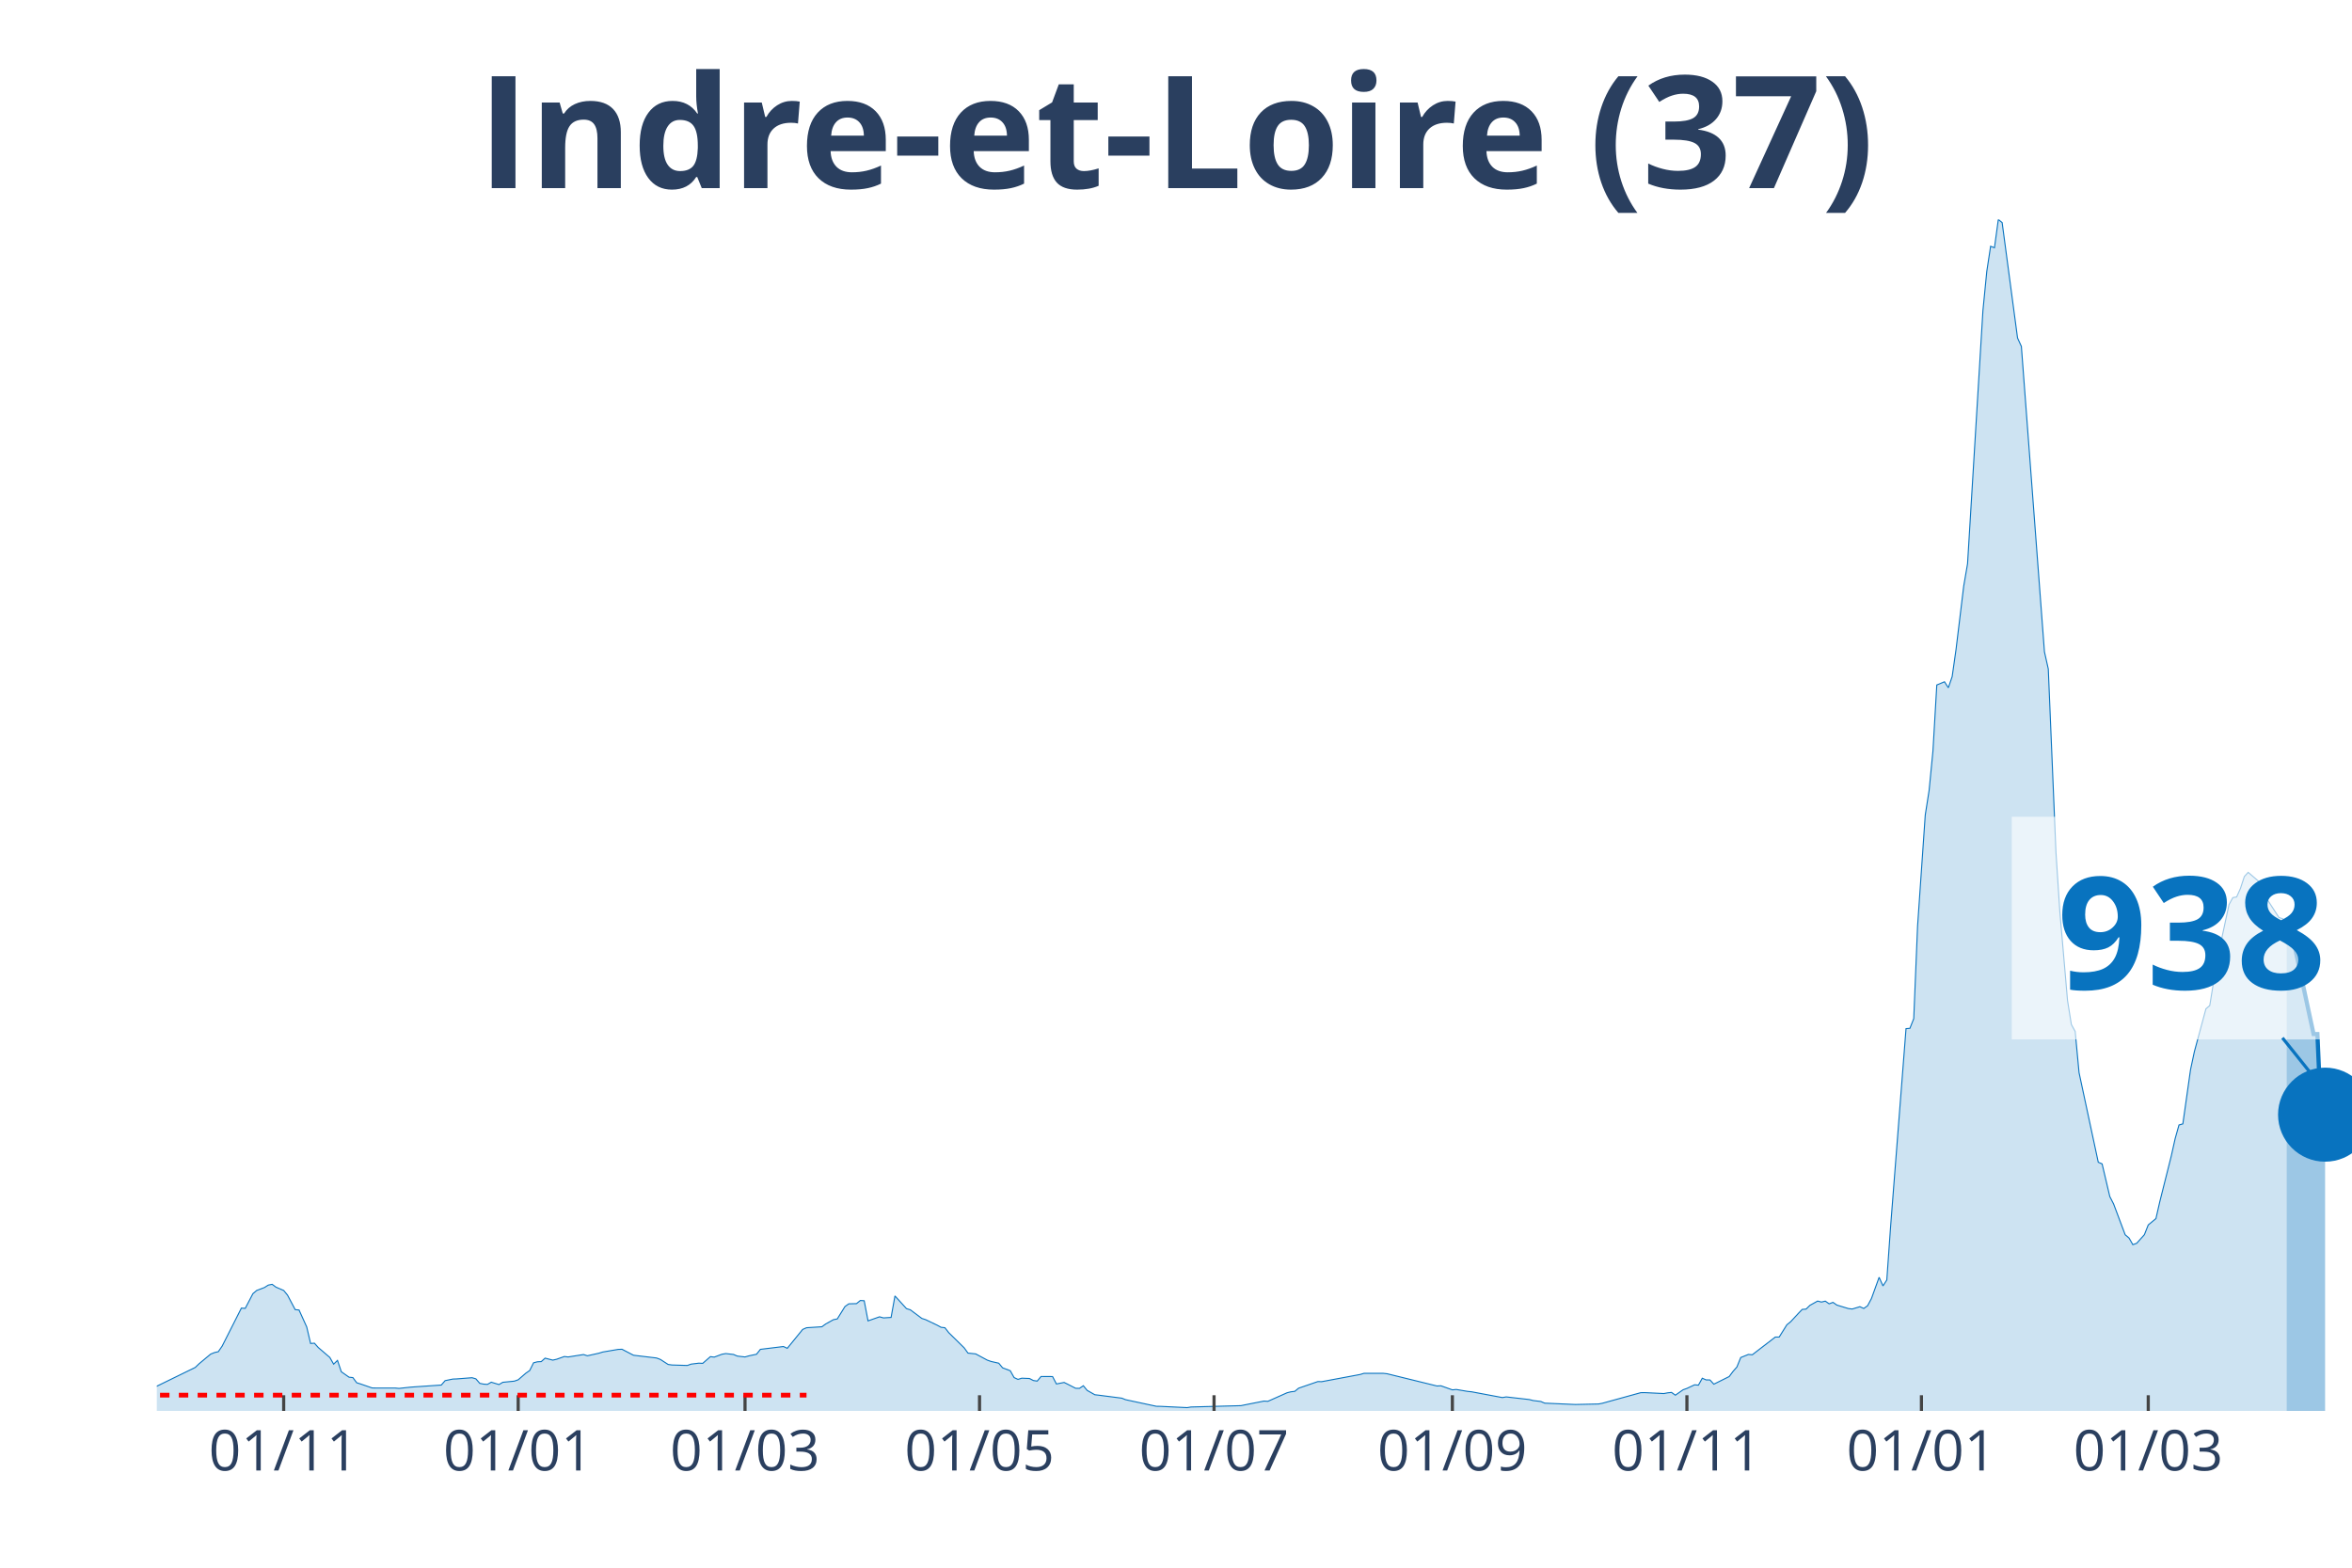
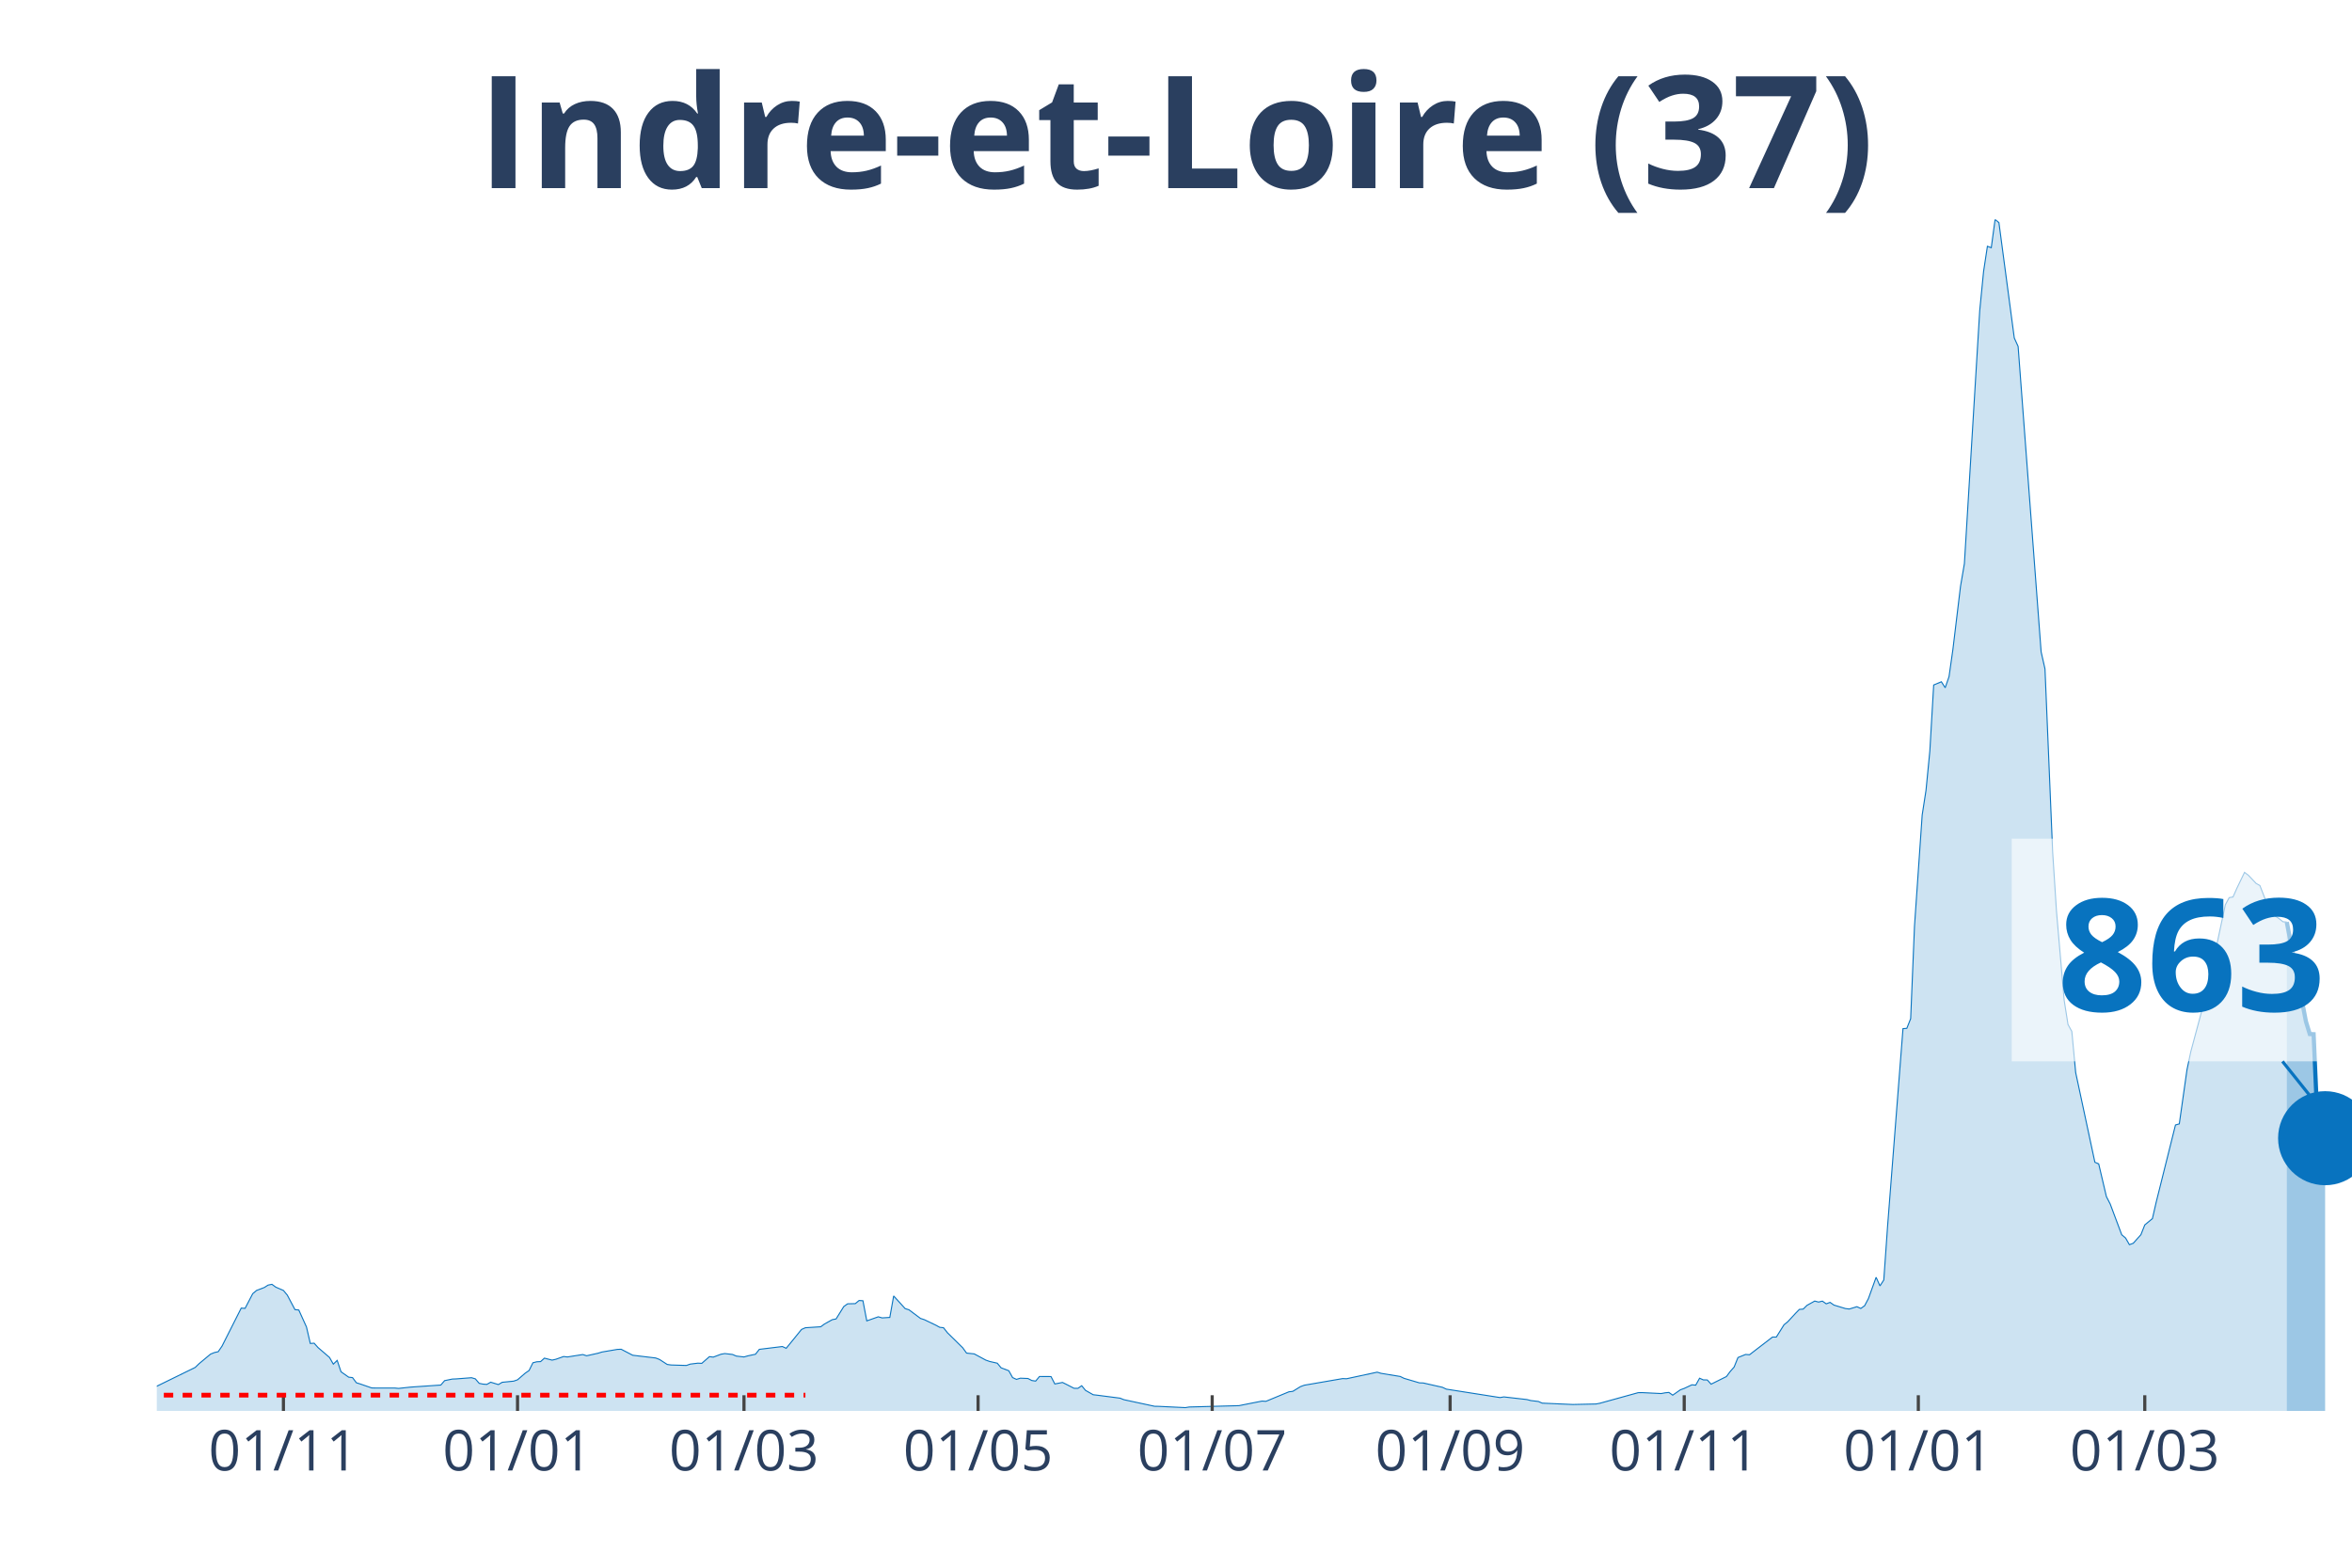
<svg xmlns="http://www.w3.org/2000/svg" class="main-svg" width="1125" height="750" style="" viewBox="0 0 750 500">
  <rect x="0" y="0" width="750" height="500" style="fill: rgb(0, 0, 0); fill-opacity: 0;" />
-   <defs id="defs-ceea29">
+   <defs id="defs-5081ba">
    <g class="clips">
-       <clipPath id="clipceea29xyplot" class="plotclip">
+       <clipPath id="clip5081baxyplot" class="plotclip">
        <rect width="700" height="380" />
      </clipPath>
-       <clipPath class="axesclip" id="clipceea29x">
+       <clipPath class="axesclip" id="clip5081bax">
        <rect x="50" y="0" width="700" height="500" />
      </clipPath>
-       <clipPath class="axesclip" id="clipceea29y">
+       <clipPath class="axesclip" id="clip5081bay">
        <rect x="0" y="70" width="750" height="380" />
      </clipPath>
-       <clipPath class="axesclip" id="clipceea29xy">
+       <clipPath class="axesclip" id="clip5081baxy">
        <rect x="50" y="70" width="700" height="380" />
      </clipPath>
    </g>
    <g class="gradients" />
  </defs>
  <g class="bglayer">
    <rect class="bg" x="50" y="70" width="700" height="380" style="fill: rgb(0, 0, 0); fill-opacity: 0; stroke-width: 0;" />
  </g>
  <g class="layer-below">
    <g class="imagelayer" />
    <g class="shapelayer" />
  </g>
  <g class="cartesianlayer">
    <g class="subplot xy">
      <g class="layer-subplot">
        <g class="shapelayer" />
        <g class="imagelayer" />
      </g>
      <g class="gridlayer">
        <g class="x">
-           <path class="xgrid crisp" transform="translate(90.46,0)" d="M0,70v380" style="stroke: rgb(255, 255, 255); stroke-opacity: 1; stroke-width: 1px;" />
-           <path class="xgrid crisp" transform="translate(165.24,0)" d="M0,70v380" style="stroke: rgb(255, 255, 255); stroke-opacity: 1; stroke-width: 1px;" />
-           <path class="xgrid crisp" transform="translate(237.57,0)" d="M0,70v380" style="stroke: rgb(255, 255, 255); stroke-opacity: 1; stroke-width: 1px;" />
-           <path class="xgrid crisp" transform="translate(312.35,0)" d="M0,70v380" style="stroke: rgb(255, 255, 255); stroke-opacity: 1; stroke-width: 1px;" />
-           <path class="xgrid crisp" transform="translate(387.13,0)" d="M0,70v380" style="stroke: rgb(255, 255, 255); stroke-opacity: 1; stroke-width: 1px;" />
-           <path class="xgrid crisp" transform="translate(463.13,0)" d="M0,70v380" style="stroke: rgb(255, 255, 255); stroke-opacity: 1; stroke-width: 1px;" />
-           <path class="xgrid crisp" transform="translate(537.92,0)" d="M0,70v380" style="stroke: rgb(255, 255, 255); stroke-opacity: 1; stroke-width: 1px;" />
-           <path class="xgrid crisp" transform="translate(612.7,0)" d="M0,70v380" style="stroke: rgb(255, 255, 255); stroke-opacity: 1; stroke-width: 1px;" />
-           <path class="xgrid crisp" transform="translate(685.03,0)" d="M0,70v380" style="stroke: rgb(255, 255, 255); stroke-opacity: 1; stroke-width: 1px;" />
+           <path class="xgrid crisp" transform="translate(90.38,0)" d="M0,70v380" style="stroke: rgb(255, 255, 255); stroke-opacity: 1; stroke-width: 1px;" />
+           <path class="xgrid crisp" transform="translate(165.03,0)" d="M0,70v380" style="stroke: rgb(255, 255, 255); stroke-opacity: 1; stroke-width: 1px;" />
+           <path class="xgrid crisp" transform="translate(237.24,0)" d="M0,70v380" style="stroke: rgb(255, 255, 255); stroke-opacity: 1; stroke-width: 1px;" />
+           <path class="xgrid crisp" transform="translate(311.89,0)" d="M0,70v380" style="stroke: rgb(255, 255, 255); stroke-opacity: 1; stroke-width: 1px;" />
+           <path class="xgrid crisp" transform="translate(386.54,0)" d="M0,70v380" style="stroke: rgb(255, 255, 255); stroke-opacity: 1; stroke-width: 1px;" />
+           <path class="xgrid crisp" transform="translate(462.41,0)" d="M0,70v380" style="stroke: rgb(255, 255, 255); stroke-opacity: 1; stroke-width: 1px;" />
+           <path class="xgrid crisp" transform="translate(537.06,0)" d="M0,70v380" style="stroke: rgb(255, 255, 255); stroke-opacity: 1; stroke-width: 1px;" />
+           <path class="xgrid crisp" transform="translate(611.71,0)" d="M0,70v380" style="stroke: rgb(255, 255, 255); stroke-opacity: 1; stroke-width: 1px;" />
+           <path class="xgrid crisp" transform="translate(683.92,0)" d="M0,70v380" style="stroke: rgb(255, 255, 255); stroke-opacity: 1; stroke-width: 1px;" />
        </g>
        <g class="y" />
      </g>
      <g class="zerolinelayer" />
      <path class="xlines-below" />
      <path class="ylines-below" />
      <g class="overlines-below" />
      <g class="xaxislayer-below" />
      <g class="yaxislayer-below" />
      <g class="overaxes-below" />
-       <g class="plot" transform="translate(50, 70)" clip-path="url('#clipceea29xyplot')">
+       <g class="plot" transform="translate(50, 70)" clip-path="url('#clip5081baxyplot')">
        <g class="scatterlayer mlayer">
-           <g class="trace scatter trace92175b" style="stroke-miterlimit: 2;">
+           <g class="trace scatter tracef223ed" style="stroke-miterlimit: 2;">
            <g class="fills">
              <g>
-                 <path class="js-fill" d="M679.16,380L-166.73,380L-166.73,379.28L-150.79,379.77L-149.56,379.8L-87.04,379.24L-85.81,379.1L-53.94,377.69L-52.71,377.27L-41.68,376.57L-40.46,376.57L-30.65,374.96L-29.42,374.38L-19.61,371.19L-18.39,370.57L-11.03,370.97L-9.81,371.85L-2.45,373.38L-1.23,372.72L12.26,366.13L13.49,364.95L17.16,361.89L18.39,361.39L19.61,361.11L20.84,359.33L26.97,347.21L28.2,347.29L30.65,342.6L31.87,341.57L34.33,340.64L35.55,339.87L36.78,339.62L38,340.52L40.46,341.58L41.68,343.06L44.13,347.69L45.36,347.82L47.81,353.23L49.04,358.48L50.26,358.4L51.49,359.78L55.17,362.94L56.39,365.08L57.62,363.89L58.84,367.51L61.3,369.24L62.52,369.37L63.75,371.02L64.97,371.4L68.65,372.67L69.88,372.7L76.01,372.7L77.23,372.82L80.91,372.42L82.14,372.33L90.72,371.75L91.94,370.34L94.4,369.84L95.62,369.79L100.53,369.41L101.75,369.77L102.98,371.2L104.2,371.45L105.43,371.54L106.65,370.84L109.11,371.59L110.33,370.87L114.01,370.5L115.24,370.07L117.69,367.96L118.91,367.11L120.14,364.65L121.37,364.33L122.59,364.27L123.82,363.17L126.27,363.8L127.5,363.52L129.95,362.65L131.17,362.79L136.08,362.02L137.3,362.41L140.98,361.59L142.21,361.21L147.11,360.38L148.34,360.33L152.01,362.24L153.24,362.39L159.37,363.12L160.6,363.59L163.05,365.18L164.27,365.35L169.18,365.5L170.4,365.07L172.85,364.77L174.08,364.83L176.53,362.69L177.76,362.84L180.21,361.92L181.44,361.71L183.89,361.99L185.11,362.51L187.57,362.79L188.79,362.44L191.24,361.92L192.47,360.36L199.82,359.46L201.05,360.03L205.95,354.01L207.18,353.47L212.08,353.16L213.31,352.26L215.76,350.9L216.99,350.66L219.44,346.71L220.67,345.84L223.12,345.78L224.34,344.78L225.57,344.86L226.8,351.28L230.47,349.98L231.7,350.33L234.15,350.18L235.38,343.33L239.05,347.37L240.28,347.75L243.96,350.5L245.18,350.9L248.86,352.66L250.09,353.33L251.31,353.47L252.54,355.05L257.44,359.86L258.67,361.56L261.12,361.81L262.35,362.47L264.8,363.79L266.02,364.22L268.48,364.78L269.7,366.25L272.15,367.18L273.38,369.37L274.61,369.94L275.83,369.56L278.28,369.66L279.51,370.3L280.74,370.49L281.96,369.02L285.64,369.04L286.87,371.4L289.32,370.92L290.54,371.52L292.99,372.78L294.22,372.8L295.45,371.97L296.67,373.45L299.12,374.84L300.35,374.98L307.71,375.93L308.93,376.42L318.74,378.52L319.96,378.54L328.55,378.95L329.77,378.75L345.71,378.32L346.94,378.07L353.06,376.86L354.29,376.94L360.42,374.21L361.65,373.9L362.87,373.76L364.1,372.75L370.23,370.64L371.45,370.67L383.71,368.38L384.94,368.01L391.07,368.01L392.29,368.14L408.23,372.05L409.46,371.98L413.13,373.28L414.36,373.16L418.04,373.78L419.26,373.9L429.07,375.74L430.3,375.53L437.65,376.37L438.88,376.69L441.33,376.99L442.56,377.52L451.14,377.9L452.36,377.95L459.72,377.79L460.95,377.56L473.2,374.18L474.43,374.16L480.56,374.46L481.79,374.23L483.01,374.1L484.24,374.98L486.69,373.26L487.92,372.82L490.37,371.67L491.59,371.78L492.82,369.57L494.05,370.11L495.27,370.12L496.5,371.47L501.4,369.04L502.63,367.39L503.85,366.01L505.08,362.97L507.53,361.99L508.76,362.09L516.11,356.44L517.34,356.44L519.79,352.53L521.02,351.53L523.47,348.88L524.69,347.62L525.92,347.52L527.15,346.32L529.6,344.96L530.82,345.28L532.05,344.98L533.27,345.84L534.5,345.38L535.73,346.24L539.4,347.35L540.63,347.5L543.08,346.76L544.31,347.32L545.53,346.46L546.76,344.16L549.21,337.38L550.44,340.12L551.66,338.24L552.89,320.93L557.79,258.07L559.02,257.98L560.25,254.89L561.47,225.39L563.92,189.95L565.15,182.08L566.37,169.56L567.6,148.47L570.05,147.44L571.28,149.34L572.5,145.81L573.73,137.17L576.18,116.96L577.41,109.78L582.31,29.07L583.54,16.56L584.76,8.55L585.99,9.01L587.22,0L588.44,1L593.35,37.8L594.57,40.49L601.93,137.9L603.15,143.34L605.6,201.81L606.83,220.65L609.28,249.05L610.51,256.75L611.73,258.97L612.96,272.1L619.09,300.69L620.32,301.22L622.77,311.63L623.99,314.01L627.67,323.81L628.9,324.85L630.12,326.98L631.35,326.53L633.8,323.79L635.03,320.68L637.48,318.65L638.7,313.3L642.38,298.65L643.61,293.14L644.83,288.8L646.06,288.45L648.51,271.17L649.74,265.4L653.42,251.75L654.64,250.72L657.09,235.58L658.32,229.98L660.77,218.55L662,216.29L663.22,216.08L664.45,213.3L665.67,209.56L666.9,208.23L671.8,212.43L673.03,216.97L676.71,222.63L677.93,223.03L679.16,224.01" style="fill: rgb(8, 115, 191); fill-opacity: 0.2; stroke-width: 0;" />
+                 <path class="js-fill" d="M679.2,380L-166.43,380L-166.43,379.28L-150.52,379.77L-149.3,379.8L-86.89,379.24L-85.66,379.1L-53.85,377.69L-52.62,377.27L-41.61,376.57L-40.38,376.57L-30.59,374.96L-29.37,374.38L-19.58,371.19L-18.36,370.57L-11.01,370.97L-9.79,371.85L-2.45,373.38L-1.22,372.72L12.24,366.13L13.46,364.95L17.13,361.89L18.36,361.39L19.58,361.11L20.8,359.33L26.92,347.21L28.15,347.29L30.59,342.6L31.82,341.57L34.27,340.64L35.49,339.87L36.71,339.62L37.94,340.52L40.38,341.58L41.61,343.06L44.06,347.69L45.28,347.82L47.73,353.23L48.95,358.48L50.17,358.4L51.4,359.78L55.07,362.94L56.29,365.08L57.52,363.89L58.74,367.51L61.19,369.24L62.41,369.37L63.64,371.02L64.86,371.4L68.53,372.67L69.76,372.7L75.87,372.7L77.1,372.82L80.77,372.42L81.99,372.33L90.56,371.75L91.78,370.34L94.23,369.84L95.45,369.79L100.35,369.41L101.57,369.77L102.8,371.2L104.02,371.45L105.24,371.54L106.47,370.84L108.92,371.59L110.14,370.87L113.81,370.5L115.03,370.07L117.48,367.96L118.71,367.11L119.93,364.65L121.15,364.33L122.38,364.27L123.6,363.17L126.05,363.8L127.27,363.52L129.72,362.65L130.94,362.79L135.84,362.02L137.06,362.41L140.73,361.59L141.96,361.21L146.85,360.38L148.08,360.33L151.75,362.24L152.97,362.39L159.09,363.12L160.31,363.59L162.76,365.18L163.99,365.35L168.88,365.5L170.1,365.07L172.55,364.77L173.78,364.83L176.22,362.69L177.45,362.84L179.9,361.92L181.12,361.71L183.57,361.99L184.79,362.51L187.24,362.79L188.46,362.44L190.91,361.92L192.13,360.36L199.48,359.46L200.7,360.03L205.59,354.01L206.82,353.47L211.71,353.16L212.94,352.26L215.38,350.9L216.61,350.66L219.06,346.71L220.28,345.84L222.73,345.78L223.95,344.78L225.17,344.86L226.4,351.28L230.07,349.98L231.29,350.33L233.74,350.18L234.97,343.33L238.64,347.37L239.86,347.75L243.53,350.5L244.76,350.9L248.43,352.66L249.65,353.33L250.87,353.47L252.1,355.05L256.99,359.86L258.22,361.56L260.66,361.81L261.89,362.47L264.34,363.79L265.56,364.22L268.01,364.78L269.23,366.25L271.68,367.18L272.9,369.37L274.13,369.94L275.35,369.56L277.8,369.66L279.02,370.3L280.24,370.49L281.47,369.02L285.14,369.04L286.36,371.4L288.81,370.92L290.03,371.52L292.48,372.78L293.71,372.8L294.93,371.97L296.15,373.45L298.6,374.84L299.83,374.98L307.17,375.93L308.39,376.42L318.18,378.52L319.41,378.54L327.97,378.95L329.2,378.75L345.1,378.32L346.33,378.07L352.45,376.86L353.67,376.94L361.01,373.9L362.24,373.76L364.69,372.25L365.91,371.8L378.15,369.69L379.37,369.74L389.16,367.64L390.38,368.01L396.5,369.01L397.73,369.61L402.62,371.05L403.85,371.09L409.97,372.47L411.19,373.05L428.32,375.74L429.55,375.53L436.89,376.37L438.11,376.69L440.56,376.99L441.78,377.52L450.35,377.9L451.57,377.95L458.92,377.79L460.14,377.56L472.38,374.18L473.6,374.16L479.72,374.46L480.94,374.23L482.17,374.1L483.39,374.98L485.84,373.26L487.06,372.82L489.51,371.67L490.73,371.78L491.96,369.57L493.18,370.11L494.41,370.12L495.63,371.47L500.52,369.04L501.75,367.39L502.97,366.01L504.2,362.97L506.64,361.99L507.87,362.09L515.21,356.44L516.43,356.44L518.88,352.53L520.1,351.53L522.55,348.88L523.78,347.62L525,347.52L526.22,346.32L528.67,344.96L529.9,345.28L531.12,344.98L532.34,345.84L533.57,345.38L534.79,346.24L538.46,347.35L539.69,347.5L542.13,346.76L543.36,347.32L544.58,346.46L545.8,344.16L548.25,337.38L549.48,340.12L550.7,338.24L551.92,320.93L556.82,258.07L558.04,257.98L559.27,254.89L560.49,225.39L562.94,189.95L564.16,182.08L565.38,169.56L566.61,148.47L569.06,147.44L570.28,149.34L571.5,145.81L572.73,137.17L575.17,116.96L576.4,109.78L581.29,29.07L582.52,16.56L583.74,8.55L584.97,9.01L586.19,0L587.41,1L592.31,37.8L593.53,40.49L600.87,137.9L602.1,143.34L604.55,201.81L605.77,220.65L608.22,249.05L609.44,256.75L610.66,258.97L611.89,272.1L618.01,300.69L619.23,301.22L621.68,311.63L622.9,314.01L626.57,323.81L627.8,324.85L629.02,326.98L630.24,326.53L632.69,323.79L633.92,320.68L636.36,318.65L637.59,313.3L643.71,288.8L644.93,288.45L647.38,271.17L648.6,265.4L652.27,251.75L653.5,250.72L655.94,235.58L657.17,229.98L659.62,218.55L660.84,216.29L662.06,216.08L663.29,213.3L665.73,208.23L666.96,209.16L669.41,211.75L670.63,212.43L673.08,218.72L674.3,221.35L676.75,222.99L677.97,223.98L679.2,224.08" style="fill: rgb(8, 115, 191); fill-opacity: 0.2; stroke-width: 0;" />
              </g>
            </g>
            <g class="errorbars" />
            <g class="lines">
-               <path class="js-line" d="M-166.73,379.28L-150.79,379.77L-149.56,379.8L-87.04,379.24L-85.81,379.1L-53.94,377.69L-52.71,377.27L-41.68,376.57L-40.46,376.57L-30.65,374.96L-29.42,374.38L-19.61,371.19L-18.39,370.57L-11.03,370.97L-9.81,371.85L-2.45,373.38L-1.23,372.72L12.26,366.13L13.49,364.95L17.16,361.89L18.39,361.39L19.61,361.11L20.84,359.33L26.97,347.21L28.2,347.29L30.65,342.6L31.87,341.57L34.33,340.64L35.55,339.87L36.78,339.62L38,340.52L40.46,341.58L41.68,343.06L44.13,347.69L45.36,347.82L47.81,353.23L49.04,358.48L50.26,358.4L51.49,359.78L55.17,362.94L56.39,365.08L57.62,363.89L58.84,367.51L61.3,369.24L62.52,369.37L63.75,371.02L64.97,371.4L68.65,372.67L69.88,372.7L76.01,372.7L77.23,372.82L80.91,372.42L82.14,372.33L90.72,371.75L91.94,370.34L94.4,369.84L95.62,369.79L100.53,369.41L101.75,369.77L102.98,371.2L104.2,371.45L105.43,371.54L106.65,370.84L109.11,371.59L110.33,370.87L114.01,370.5L115.24,370.07L117.69,367.96L118.91,367.11L120.14,364.65L121.37,364.33L122.59,364.27L123.82,363.17L126.27,363.8L127.5,363.52L129.95,362.65L131.17,362.79L136.08,362.02L137.3,362.41L140.98,361.59L142.21,361.21L147.11,360.38L148.34,360.33L152.01,362.24L153.24,362.39L159.37,363.12L160.6,363.59L163.05,365.18L164.27,365.35L169.18,365.5L170.4,365.07L172.85,364.77L174.08,364.83L176.53,362.69L177.76,362.84L180.21,361.92L181.44,361.71L183.89,361.99L185.11,362.51L187.57,362.79L188.79,362.44L191.24,361.92L192.47,360.36L199.82,359.46L201.05,360.03L205.95,354.01L207.18,353.47L212.08,353.16L213.31,352.26L215.76,350.9L216.99,350.66L219.44,346.71L220.67,345.84L223.12,345.78L224.34,344.78L225.57,344.86L226.8,351.28L230.47,349.98L231.7,350.33L234.15,350.18L235.38,343.33L239.05,347.37L240.28,347.75L243.96,350.5L245.18,350.9L248.86,352.66L250.09,353.33L251.31,353.47L252.54,355.05L257.44,359.86L258.67,361.56L261.12,361.81L262.35,362.47L264.8,363.79L266.02,364.22L268.48,364.78L269.7,366.25L272.15,367.18L273.38,369.37L274.61,369.94L275.83,369.56L278.28,369.66L279.51,370.3L280.74,370.49L281.96,369.02L285.64,369.04L286.87,371.4L289.32,370.92L290.54,371.52L292.99,372.78L294.22,372.8L295.45,371.97L296.67,373.45L299.12,374.84L300.35,374.98L307.71,375.93L308.93,376.42L318.74,378.52L319.96,378.54L328.55,378.95L329.77,378.75L345.71,378.32L346.94,378.07L353.06,376.86L354.29,376.94L360.42,374.21L361.65,373.9L362.87,373.76L364.1,372.75L370.23,370.64L371.45,370.67L383.71,368.38L384.94,368.01L391.07,368.01L392.29,368.14L408.23,372.05L409.46,371.98L413.13,373.28L414.36,373.16L418.04,373.78L419.26,373.9L429.07,375.74L430.3,375.53L437.65,376.37L438.88,376.69L441.33,376.99L442.56,377.52L451.14,377.9L452.36,377.95L459.72,377.79L460.95,377.56L473.2,374.18L474.43,374.16L480.56,374.46L481.79,374.23L483.01,374.1L484.24,374.98L486.69,373.26L487.92,372.82L490.37,371.67L491.59,371.78L492.82,369.57L494.05,370.11L495.27,370.12L496.5,371.47L501.4,369.04L502.63,367.39L503.85,366.01L505.08,362.97L507.53,361.99L508.76,362.09L516.11,356.44L517.34,356.44L519.79,352.53L521.02,351.53L523.47,348.88L524.69,347.62L525.92,347.52L527.15,346.32L529.6,344.96L530.82,345.28L532.05,344.98L533.27,345.84L534.5,345.38L535.73,346.24L539.4,347.35L540.63,347.5L543.08,346.76L544.31,347.32L545.53,346.46L546.76,344.16L549.21,337.38L550.44,340.12L551.66,338.24L552.89,320.93L557.79,258.07L559.02,257.98L560.25,254.89L561.47,225.39L563.92,189.95L565.15,182.08L566.37,169.56L567.6,148.47L570.05,147.44L571.28,149.34L572.5,145.81L573.73,137.17L576.18,116.96L577.41,109.78L582.31,29.07L583.54,16.56L584.76,8.55L585.99,9.01L587.22,0L588.44,1L593.35,37.8L594.57,40.49L601.93,137.9L603.15,143.34L605.6,201.81L606.83,220.65L609.28,249.05L610.51,256.75L611.73,258.97L612.96,272.1L619.09,300.69L620.32,301.22L622.77,311.63L623.99,314.01L627.67,323.81L628.9,324.85L630.12,326.98L631.35,326.53L633.8,323.79L635.03,320.68L637.48,318.65L638.7,313.3L642.38,298.65L643.61,293.14L644.83,288.8L646.06,288.45L648.51,271.17L649.74,265.4L653.42,251.75L654.64,250.72L657.09,235.58L658.32,229.98L660.77,218.55L662,216.29L663.22,216.08L664.45,213.3L665.67,209.56L666.9,208.23L671.8,212.43L673.03,216.97L676.71,222.63L677.93,223.03L679.16,224.01" style="vector-effect: non-scaling-stroke; fill: none; stroke: rgb(8, 115, 191); stroke-opacity: 1; stroke-width: 0.5px; opacity: 1;" />
+               <path class="js-line" d="M-166.43,379.28L-150.52,379.77L-149.3,379.8L-86.89,379.24L-85.66,379.1L-53.85,377.69L-52.62,377.27L-41.61,376.57L-40.38,376.57L-30.59,374.96L-29.37,374.38L-19.58,371.19L-18.36,370.57L-11.01,370.97L-9.79,371.85L-2.45,373.38L-1.22,372.72L12.24,366.13L13.46,364.95L17.13,361.89L18.36,361.39L19.58,361.11L20.8,359.33L26.92,347.21L28.15,347.29L30.59,342.6L31.82,341.57L34.27,340.64L35.49,339.87L36.71,339.62L37.94,340.52L40.38,341.58L41.61,343.06L44.06,347.69L45.28,347.82L47.73,353.23L48.95,358.48L50.17,358.4L51.4,359.78L55.07,362.94L56.29,365.08L57.52,363.89L58.74,367.51L61.19,369.24L62.41,369.37L63.64,371.02L64.86,371.4L68.53,372.67L69.76,372.7L75.87,372.7L77.1,372.82L80.77,372.42L81.99,372.33L90.56,371.75L91.78,370.34L94.23,369.84L95.45,369.79L100.35,369.41L101.57,369.77L102.8,371.2L104.02,371.45L105.24,371.54L106.47,370.84L108.92,371.59L110.14,370.87L113.81,370.5L115.03,370.07L117.48,367.96L118.71,367.11L119.93,364.65L121.15,364.33L122.38,364.27L123.6,363.17L126.05,363.8L127.27,363.52L129.72,362.65L130.94,362.79L135.84,362.02L137.06,362.41L140.73,361.59L141.96,361.21L146.85,360.38L148.08,360.33L151.75,362.24L152.97,362.39L159.09,363.12L160.31,363.59L162.76,365.18L163.99,365.35L168.88,365.5L170.1,365.07L172.55,364.77L173.78,364.83L176.22,362.69L177.45,362.84L179.9,361.92L181.12,361.71L183.57,361.99L184.79,362.51L187.24,362.79L188.46,362.44L190.91,361.92L192.13,360.36L199.48,359.46L200.7,360.03L205.59,354.01L206.82,353.47L211.71,353.16L212.94,352.26L215.38,350.9L216.61,350.66L219.06,346.71L220.28,345.84L222.73,345.78L223.95,344.78L225.17,344.86L226.4,351.28L230.07,349.98L231.29,350.33L233.74,350.18L234.97,343.33L238.64,347.37L239.86,347.75L243.53,350.5L244.76,350.9L248.43,352.66L249.65,353.33L250.87,353.47L252.1,355.05L256.99,359.86L258.22,361.56L260.66,361.81L261.89,362.47L264.34,363.79L265.56,364.22L268.01,364.78L269.23,366.25L271.68,367.18L272.9,369.37L274.13,369.94L275.35,369.56L277.8,369.66L279.02,370.3L280.24,370.49L281.47,369.02L285.14,369.04L286.36,371.4L288.81,370.92L290.03,371.52L292.48,372.78L293.71,372.8L294.93,371.97L296.15,373.45L298.6,374.84L299.83,374.98L307.17,375.93L308.39,376.42L318.18,378.52L319.41,378.54L327.97,378.95L329.2,378.75L345.1,378.32L346.33,378.07L352.45,376.86L353.67,376.94L361.01,373.9L362.24,373.76L364.69,372.25L365.91,371.8L378.15,369.69L379.37,369.74L389.16,367.64L390.38,368.01L396.5,369.01L397.73,369.61L402.62,371.05L403.85,371.09L409.97,372.47L411.19,373.05L428.32,375.74L429.55,375.53L436.89,376.37L438.11,376.69L440.56,376.99L441.78,377.52L450.35,377.9L451.57,377.95L458.92,377.79L460.14,377.56L472.38,374.18L473.6,374.16L479.72,374.46L480.94,374.23L482.17,374.1L483.39,374.98L485.84,373.26L487.06,372.82L489.51,371.67L490.73,371.78L491.96,369.57L493.18,370.11L494.41,370.12L495.63,371.47L500.52,369.04L501.75,367.39L502.97,366.01L504.2,362.97L506.64,361.99L507.87,362.09L515.21,356.44L516.43,356.44L518.88,352.53L520.1,351.53L522.55,348.88L523.78,347.62L525,347.52L526.22,346.32L528.67,344.96L529.9,345.28L531.12,344.98L532.34,345.84L533.57,345.38L534.79,346.24L538.46,347.35L539.69,347.5L542.13,346.76L543.36,347.32L544.58,346.46L545.8,344.16L548.25,337.38L549.48,340.12L550.7,338.24L551.92,320.93L556.82,258.07L558.04,257.98L559.27,254.89L560.49,225.39L562.94,189.95L564.16,182.08L565.38,169.56L566.61,148.47L569.06,147.44L570.28,149.34L571.5,145.81L572.73,137.17L575.17,116.96L576.4,109.78L581.29,29.07L582.52,16.56L583.74,8.55L584.97,9.01L586.19,0L587.41,1L592.31,37.8L593.53,40.49L600.87,137.9L602.1,143.34L604.55,201.81L605.77,220.65L608.22,249.05L609.44,256.75L610.66,258.97L611.89,272.1L618.01,300.69L619.23,301.22L621.68,311.63L622.9,314.01L626.57,323.81L627.8,324.85L629.02,326.98L630.24,326.53L632.69,323.79L633.92,320.68L636.36,318.65L637.59,313.3L643.71,288.8L644.93,288.45L647.38,271.17L648.6,265.4L652.27,251.75L653.5,250.72L655.94,235.58L657.17,229.98L659.62,218.55L660.84,216.29L662.06,216.08L663.29,213.3L665.73,208.23L666.96,209.16L669.41,211.75L670.63,212.43L673.08,218.72L674.3,221.35L676.75,222.99L677.97,223.98L679.2,224.08" style="vector-effect: non-scaling-stroke; fill: none; stroke: rgb(8, 115, 191); stroke-opacity: 1; stroke-width: 0.5px; opacity: 1;" />
            </g>
            <g class="points" />
            <g class="text" />
          </g>
-           <g class="trace scatter tracef71788" style="stroke-miterlimit: 2;">
+           <g class="trace scatter traceb02ea7" style="stroke-miterlimit: 2;">
            <g class="fills">
              <g>
-                 <path class="js-fill" d="M691.42,380L679.16,380L679.16,224.01L680.39,224.18L681.61,231.26L687.74,259.8L688.97,259.8L690.19,287.79L691.42,285.51" style="fill: rgb(8, 115, 191); fill-opacity: 0.4; stroke-width: 0;" />
+                 <path class="js-fill" d="M691.43,380L679.2,380L679.2,224.08L685.31,255.79L686.54,259.8L687.76,259.85L688.99,287.82L690.21,285.31L691.43,293.02" style="fill: rgb(8, 115, 191); fill-opacity: 0.4; stroke-width: 0;" />
              </g>
            </g>
            <g class="errorbars" />
            <g class="lines">
-               <path class="js-line" d="M679.16,224.01L680.39,224.18L681.61,231.26L687.74,259.8L688.97,259.8L690.19,287.79L691.42,285.51" style="vector-effect: non-scaling-stroke; fill: none; stroke: rgb(8, 115, 191); stroke-opacity: 1; stroke-width: 2px; opacity: 1;" />
+               <path class="js-line" d="M679.2,224.08L685.31,255.79L686.54,259.8L687.76,259.85L688.99,287.82L690.21,285.31L691.43,293.02" style="vector-effect: non-scaling-stroke; fill: none; stroke: rgb(8, 115, 191); stroke-opacity: 1; stroke-width: 2px; opacity: 1;" />
            </g>
            <g class="points" />
            <g class="text" />
          </g>
-           <g class="trace scatter traceb592db" style="stroke-miterlimit: 2; opacity: 1;">
+           <g class="trace scatter traced2a5be" style="stroke-miterlimit: 2; opacity: 1;">
            <g class="fills" />
            <g class="errorbars" />
            <g class="lines" />
            <g class="points">
-               <path class="point" transform="translate(691.42,285.51)" d="M15,0A15,15 0 1,1 0,-15A15,15 0 0,1 15,0Z" style="opacity: 1; stroke-width: 0px; fill: rgb(8, 115, 191); fill-opacity: 1;" />
+               <path class="point" transform="translate(691.43,293.02)" d="M15,0A15,15 0 1,1 0,-15A15,15 0 0,1 15,0Z" style="opacity: 1; stroke-width: 0px; fill: rgb(8, 115, 191); fill-opacity: 1;" />
            </g>
            <g class="text" />
          </g>
        </g>
      </g>
      <g class="overplot" />
      <path class="xlines-above crisp" style="fill: none; stroke-width: 1px; stroke: rgb(0, 0, 0); stroke-opacity: 0;" d="" />
      <path class="ylines-above crisp" style="fill: none;" d="M0,0" />
      <g class="overlines-above" />
      <g class="xaxislayer-above">
-         <path class="xtick ticks crisp" d="M0,450v-5" transform="translate(90.46,0)" style="stroke: rgb(68, 68, 68); stroke-opacity: 1; stroke-width: 1px;" />
-         <path class="xtick ticks crisp" d="M0,450v-5" transform="translate(165.24,0)" style="stroke: rgb(68, 68, 68); stroke-opacity: 1; stroke-width: 1px;" />
-         <path class="xtick ticks crisp" d="M0,450v-5" transform="translate(237.57,0)" style="stroke: rgb(68, 68, 68); stroke-opacity: 1; stroke-width: 1px;" />
-         <path class="xtick ticks crisp" d="M0,450v-5" transform="translate(312.35,0)" style="stroke: rgb(68, 68, 68); stroke-opacity: 1; stroke-width: 1px;" />
-         <path class="xtick ticks crisp" d="M0,450v-5" transform="translate(387.13,0)" style="stroke: rgb(68, 68, 68); stroke-opacity: 1; stroke-width: 1px;" />
-         <path class="xtick ticks crisp" d="M0,450v-5" transform="translate(463.13,0)" style="stroke: rgb(68, 68, 68); stroke-opacity: 1; stroke-width: 1px;" />
-         <path class="xtick ticks crisp" d="M0,450v-5" transform="translate(537.92,0)" style="stroke: rgb(68, 68, 68); stroke-opacity: 1; stroke-width: 1px;" />
-         <path class="xtick ticks crisp" d="M0,450v-5" transform="translate(612.7,0)" style="stroke: rgb(68, 68, 68); stroke-opacity: 1; stroke-width: 1px;" />
-         <path class="xtick ticks crisp" d="M0,450v-5" transform="translate(685.03,0)" style="stroke: rgb(68, 68, 68); stroke-opacity: 1; stroke-width: 1px;" />
+         <path class="xtick ticks crisp" d="M0,450v-5" transform="translate(90.38,0)" style="stroke: rgb(68, 68, 68); stroke-opacity: 1; stroke-width: 1px;" />
+         <path class="xtick ticks crisp" d="M0,450v-5" transform="translate(165.03,0)" style="stroke: rgb(68, 68, 68); stroke-opacity: 1; stroke-width: 1px;" />
+         <path class="xtick ticks crisp" d="M0,450v-5" transform="translate(237.24,0)" style="stroke: rgb(68, 68, 68); stroke-opacity: 1; stroke-width: 1px;" />
+         <path class="xtick ticks crisp" d="M0,450v-5" transform="translate(311.89,0)" style="stroke: rgb(68, 68, 68); stroke-opacity: 1; stroke-width: 1px;" />
+         <path class="xtick ticks crisp" d="M0,450v-5" transform="translate(386.54,0)" style="stroke: rgb(68, 68, 68); stroke-opacity: 1; stroke-width: 1px;" />
+         <path class="xtick ticks crisp" d="M0,450v-5" transform="translate(462.41,0)" style="stroke: rgb(68, 68, 68); stroke-opacity: 1; stroke-width: 1px;" />
+         <path class="xtick ticks crisp" d="M0,450v-5" transform="translate(537.06,0)" style="stroke: rgb(68, 68, 68); stroke-opacity: 1; stroke-width: 1px;" />
+         <path class="xtick ticks crisp" d="M0,450v-5" transform="translate(611.71,0)" style="stroke: rgb(68, 68, 68); stroke-opacity: 1; stroke-width: 1px;" />
+         <path class="xtick ticks crisp" d="M0,450v-5" transform="translate(683.92,0)" style="stroke: rgb(68, 68, 68); stroke-opacity: 1; stroke-width: 1px;" />
        <g class="xtick">
-           <text text-anchor="middle" x="0" y="469" transform="translate(90.46,0)" style="font-family: 'Open Sans', verdana, arial, sans-serif; font-size: 18px; fill: rgb(42, 63, 95); fill-opacity: 1; white-space: pre;">01/11</text>
+           <text text-anchor="middle" x="0" y="469" transform="translate(90.38,0)" style="font-family: 'Open Sans', verdana, arial, sans-serif; font-size: 18px; fill: rgb(42, 63, 95); fill-opacity: 1; white-space: pre;">01/11</text>
        </g>
        <g class="xtick">
-           <text text-anchor="middle" x="0" y="469" transform="translate(165.24,0)" style="font-family: 'Open Sans', verdana, arial, sans-serif; font-size: 18px; fill: rgb(42, 63, 95); fill-opacity: 1; white-space: pre;">01/01</text>
+           <text text-anchor="middle" x="0" y="469" transform="translate(165.03,0)" style="font-family: 'Open Sans', verdana, arial, sans-serif; font-size: 18px; fill: rgb(42, 63, 95); fill-opacity: 1; white-space: pre;">01/01</text>
        </g>
        <g class="xtick">
-           <text text-anchor="middle" x="0" y="469" transform="translate(237.57,0)" style="font-family: 'Open Sans', verdana, arial, sans-serif; font-size: 18px; fill: rgb(42, 63, 95); fill-opacity: 1; white-space: pre;">01/03</text>
+           <text text-anchor="middle" x="0" y="469" transform="translate(237.24,0)" style="font-family: 'Open Sans', verdana, arial, sans-serif; font-size: 18px; fill: rgb(42, 63, 95); fill-opacity: 1; white-space: pre;">01/03</text>
        </g>
        <g class="xtick">
-           <text text-anchor="middle" x="0" y="469" transform="translate(312.35,0)" style="font-family: 'Open Sans', verdana, arial, sans-serif; font-size: 18px; fill: rgb(42, 63, 95); fill-opacity: 1; white-space: pre;">01/05</text>
+           <text text-anchor="middle" x="0" y="469" transform="translate(311.89,0)" style="font-family: 'Open Sans', verdana, arial, sans-serif; font-size: 18px; fill: rgb(42, 63, 95); fill-opacity: 1; white-space: pre;">01/05</text>
        </g>
        <g class="xtick">
-           <text text-anchor="middle" x="0" y="469" transform="translate(387.13,0)" style="font-family: 'Open Sans', verdana, arial, sans-serif; font-size: 18px; fill: rgb(42, 63, 95); fill-opacity: 1; white-space: pre;">01/07</text>
+           <text text-anchor="middle" x="0" y="469" transform="translate(386.54,0)" style="font-family: 'Open Sans', verdana, arial, sans-serif; font-size: 18px; fill: rgb(42, 63, 95); fill-opacity: 1; white-space: pre;">01/07</text>
        </g>
        <g class="xtick">
-           <text text-anchor="middle" x="0" y="469" transform="translate(463.13,0)" style="font-family: 'Open Sans', verdana, arial, sans-serif; font-size: 18px; fill: rgb(42, 63, 95); fill-opacity: 1; white-space: pre;">01/09</text>
+           <text text-anchor="middle" x="0" y="469" transform="translate(462.41,0)" style="font-family: 'Open Sans', verdana, arial, sans-serif; font-size: 18px; fill: rgb(42, 63, 95); fill-opacity: 1; white-space: pre;">01/09</text>
        </g>
        <g class="xtick">
-           <text text-anchor="middle" x="0" y="469" transform="translate(537.92,0)" style="font-family: 'Open Sans', verdana, arial, sans-serif; font-size: 18px; fill: rgb(42, 63, 95); fill-opacity: 1; white-space: pre;">01/11</text>
+           <text text-anchor="middle" x="0" y="469" transform="translate(537.06,0)" style="font-family: 'Open Sans', verdana, arial, sans-serif; font-size: 18px; fill: rgb(42, 63, 95); fill-opacity: 1; white-space: pre;">01/11</text>
        </g>
        <g class="xtick">
-           <text text-anchor="middle" x="0" y="469" transform="translate(612.7,0)" style="font-family: 'Open Sans', verdana, arial, sans-serif; font-size: 18px; fill: rgb(42, 63, 95); fill-opacity: 1; white-space: pre;">01/01</text>
+           <text text-anchor="middle" x="0" y="469" transform="translate(611.71,0)" style="font-family: 'Open Sans', verdana, arial, sans-serif; font-size: 18px; fill: rgb(42, 63, 95); fill-opacity: 1; white-space: pre;">01/01</text>
        </g>
        <g class="xtick">
-           <text text-anchor="middle" x="0" y="469" transform="translate(685.03,0)" style="font-family: 'Open Sans', verdana, arial, sans-serif; font-size: 18px; fill: rgb(42, 63, 95); fill-opacity: 1; white-space: pre;">01/03</text>
+           <text text-anchor="middle" x="0" y="469" transform="translate(683.92,0)" style="font-family: 'Open Sans', verdana, arial, sans-serif; font-size: 18px; fill: rgb(42, 63, 95); fill-opacity: 1; white-space: pre;">01/03</text>
        </g>
      </g>
      <g class="yaxislayer-above" />
      <g class="overaxes-above" />
    </g>
  </g>
  <g class="polarlayer" />
  <g class="ternarylayer" />
  <g class="geolayer" />
  <g class="funnelarealayer" />
  <g class="pielayer" />
  <g class="treemaplayer" />
  <g class="sunburstlayer" />
  <g class="glimages" />
-   <defs id="topdefs-ceea29">
+   <defs id="topdefs-5081ba">
    <g class="clips" />
  </defs>
  <g class="layer-above">
    <g class="imagelayer" />
    <g class="shapelayer">
-       <path data-index="0" fill-rule="evenodd" d="M-638.97,444.97L257.18,444.97" clip-path="url('#clipceea29xy')" style="opacity: 1; stroke: rgb(255, 0, 0); stroke-opacity: 1; fill: rgb(0, 0, 0); fill-opacity: 0; stroke-dasharray: 3px, 3px; stroke-width: 1.5px;" />
+       <path data-index="0" fill-rule="evenodd" d="M-637.76,444.97L256.82,444.97" clip-path="url('#clip5081baxy')" style="opacity: 1; stroke: rgb(255, 0, 0); stroke-opacity: 1; fill: rgb(0, 0, 0); fill-opacity: 0; stroke-dasharray: 3px, 3px; stroke-width: 1.5px;" />
    </g>
  </g>
  <g class="infolayer">
    <g class="g-gtitle">
      <text class="gtitle" x="375" y="25" text-anchor="middle" dy="0.7em" style="font-family: 'Open Sans', verdana, arial, sans-serif; font-size: 50px; fill: rgb(42, 63, 95); opacity: 1; font-weight: normal; white-space: pre;">
        <tspan style="font-weight:bold">Indre-et-Loire (37)</tspan>
      </text>
    </g>
    <g class="g-xtitle" />
    <g class="annotation" data-index="0" style="opacity: 1;">
-       <g class="annotation-text-g" transform="rotate(0,699.42,295.51)">
-         <g class="cursor-pointer" transform="translate(641, 260)">
+       <g class="annotation-text-g" transform="rotate(0,699.43,303.02)">
+         <g class="cursor-pointer" transform="translate(641, 267)">
          <rect class="bg" x="0.5" y="0.5" width="115" height="71" style="stroke-width: 1px; stroke: rgb(0, 0, 0); stroke-opacity: 0; fill: rgb(255, 255, 255); fill-opacity: 0.6;" />
          <text class="annotation-text" text-anchor="middle" x="57.812" y="55.5" style="font-family: 'Open Sans', verdana, arial, sans-serif; font-size: 50px; fill: rgb(8, 115, 191); fill-opacity: 1; white-space: pre;">
-             <tspan style="font-weight:bold">938 </tspan>
+             <tspan style="font-weight:bold">863 </tspan>
          </text>
        </g>
      </g>
      <g class="annotation-arrow-g" style="opacity: 1;">
-         <path d="M727.82,331.01L739.42,345.51" style="stroke-width: 1px; stroke: rgb(8, 115, 191); stroke-opacity: 1; stroke-dasharray: 0px, 0px, 18.569px, 18.569px;" />
+         <path d="M727.83,338.52L739.43,353.02" style="stroke-width: 1px; stroke: rgb(8, 115, 191); stroke-opacity: 1; stroke-dasharray: 0px, 0px, 18.569px, 18.569px;" />
      </g>
    </g>
  </g>
</svg>
